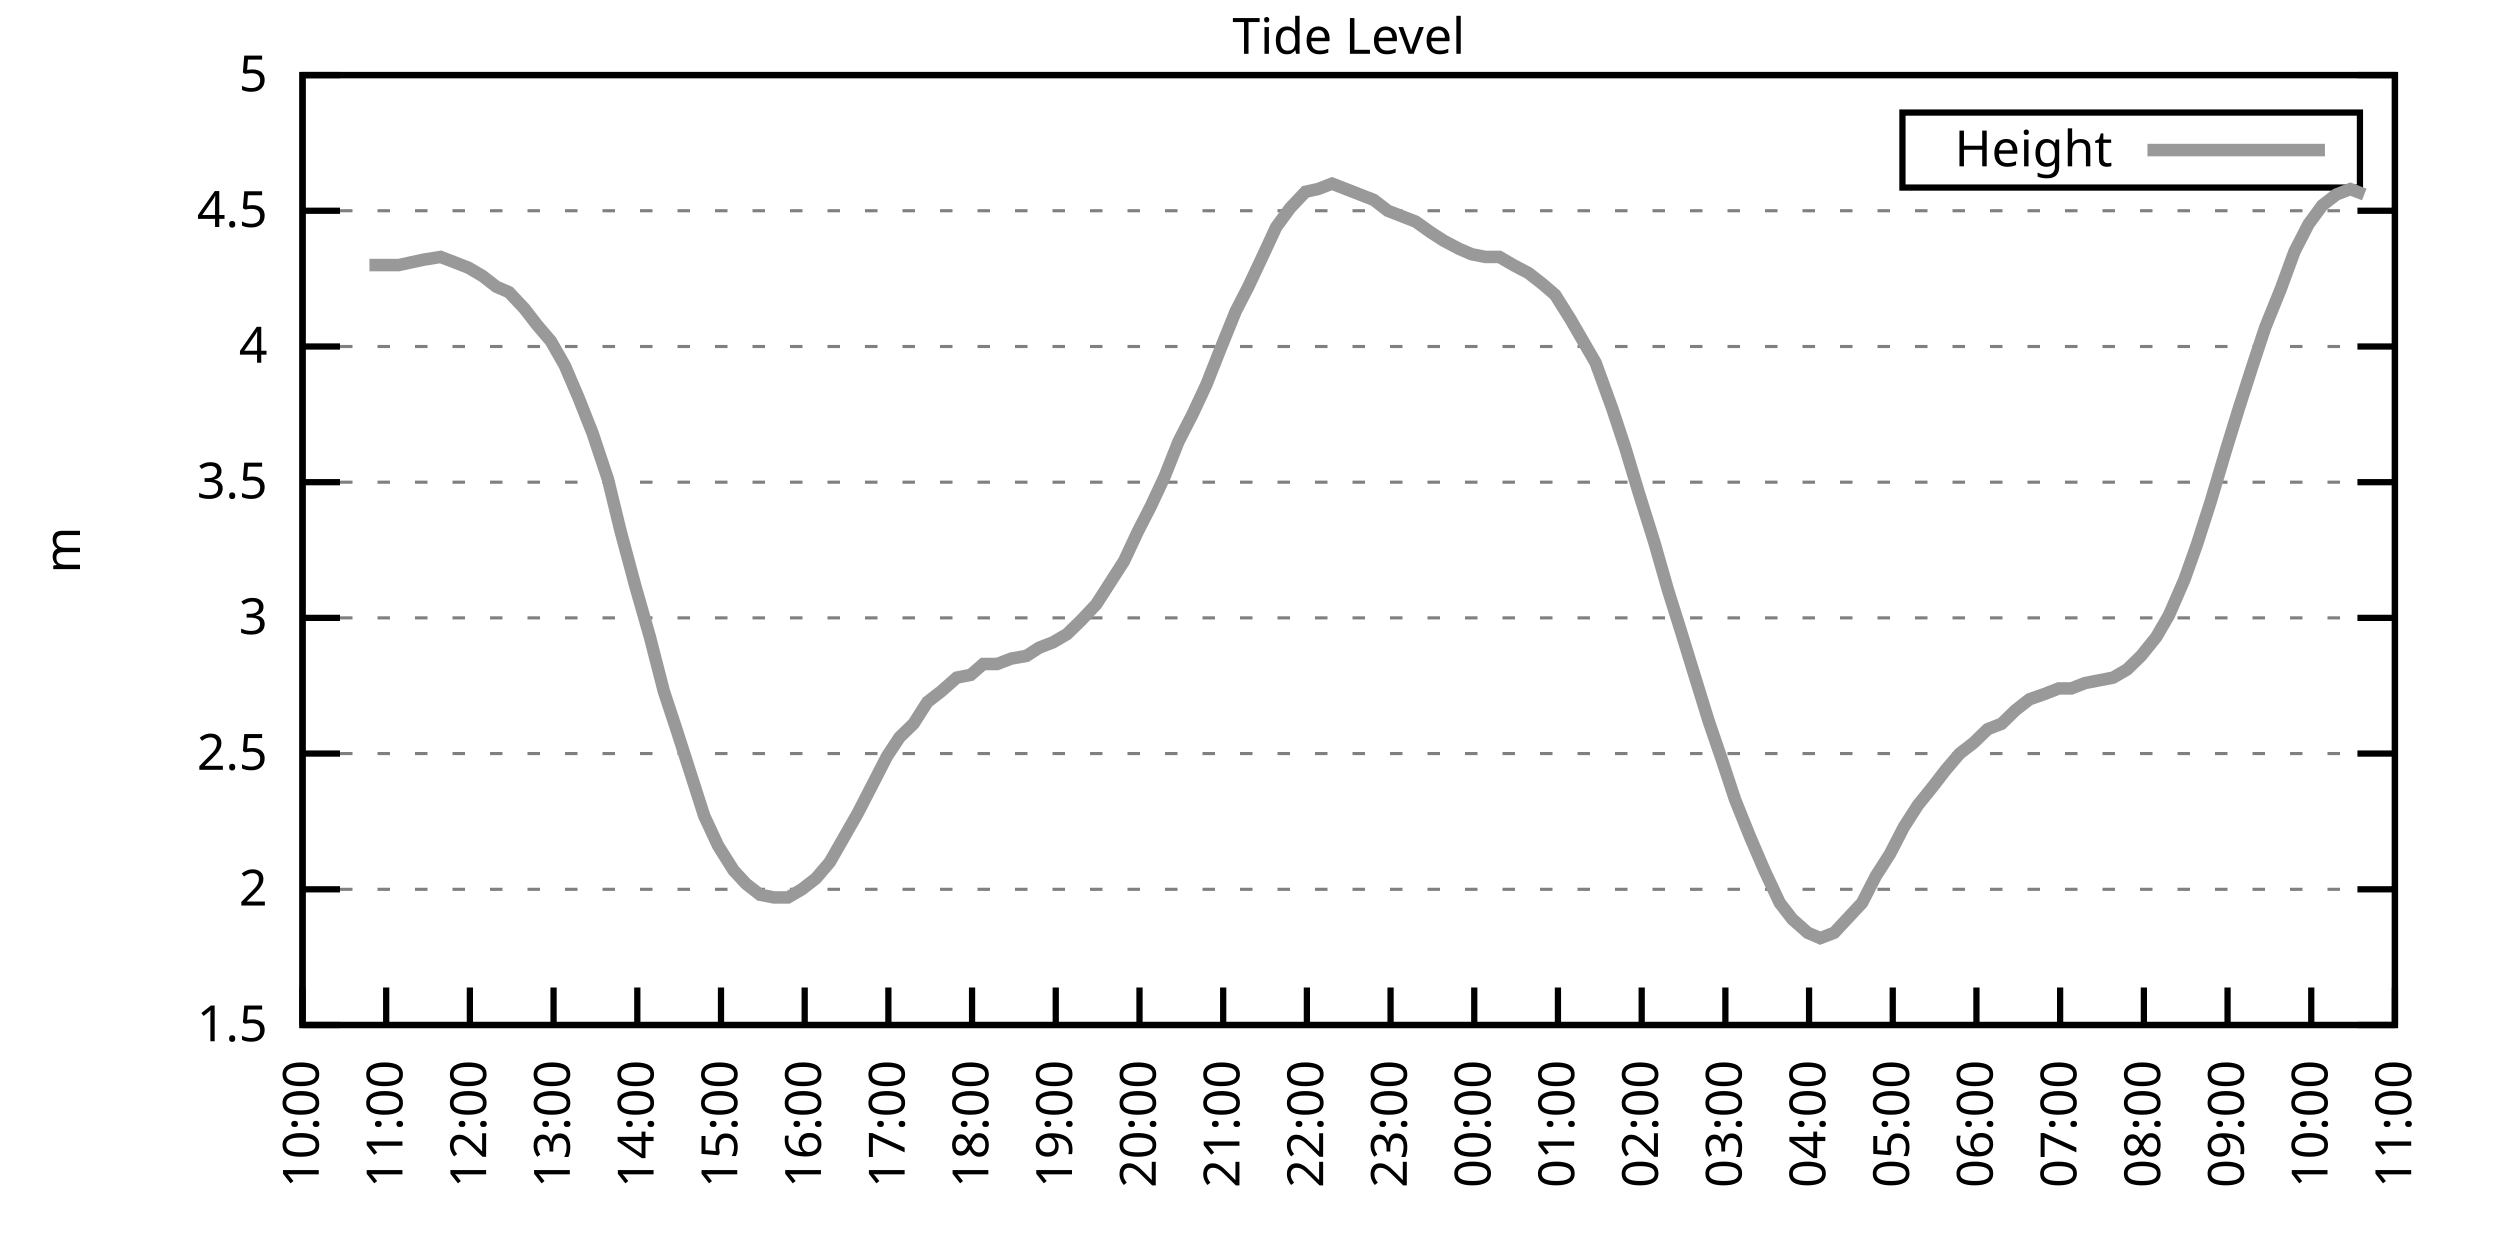
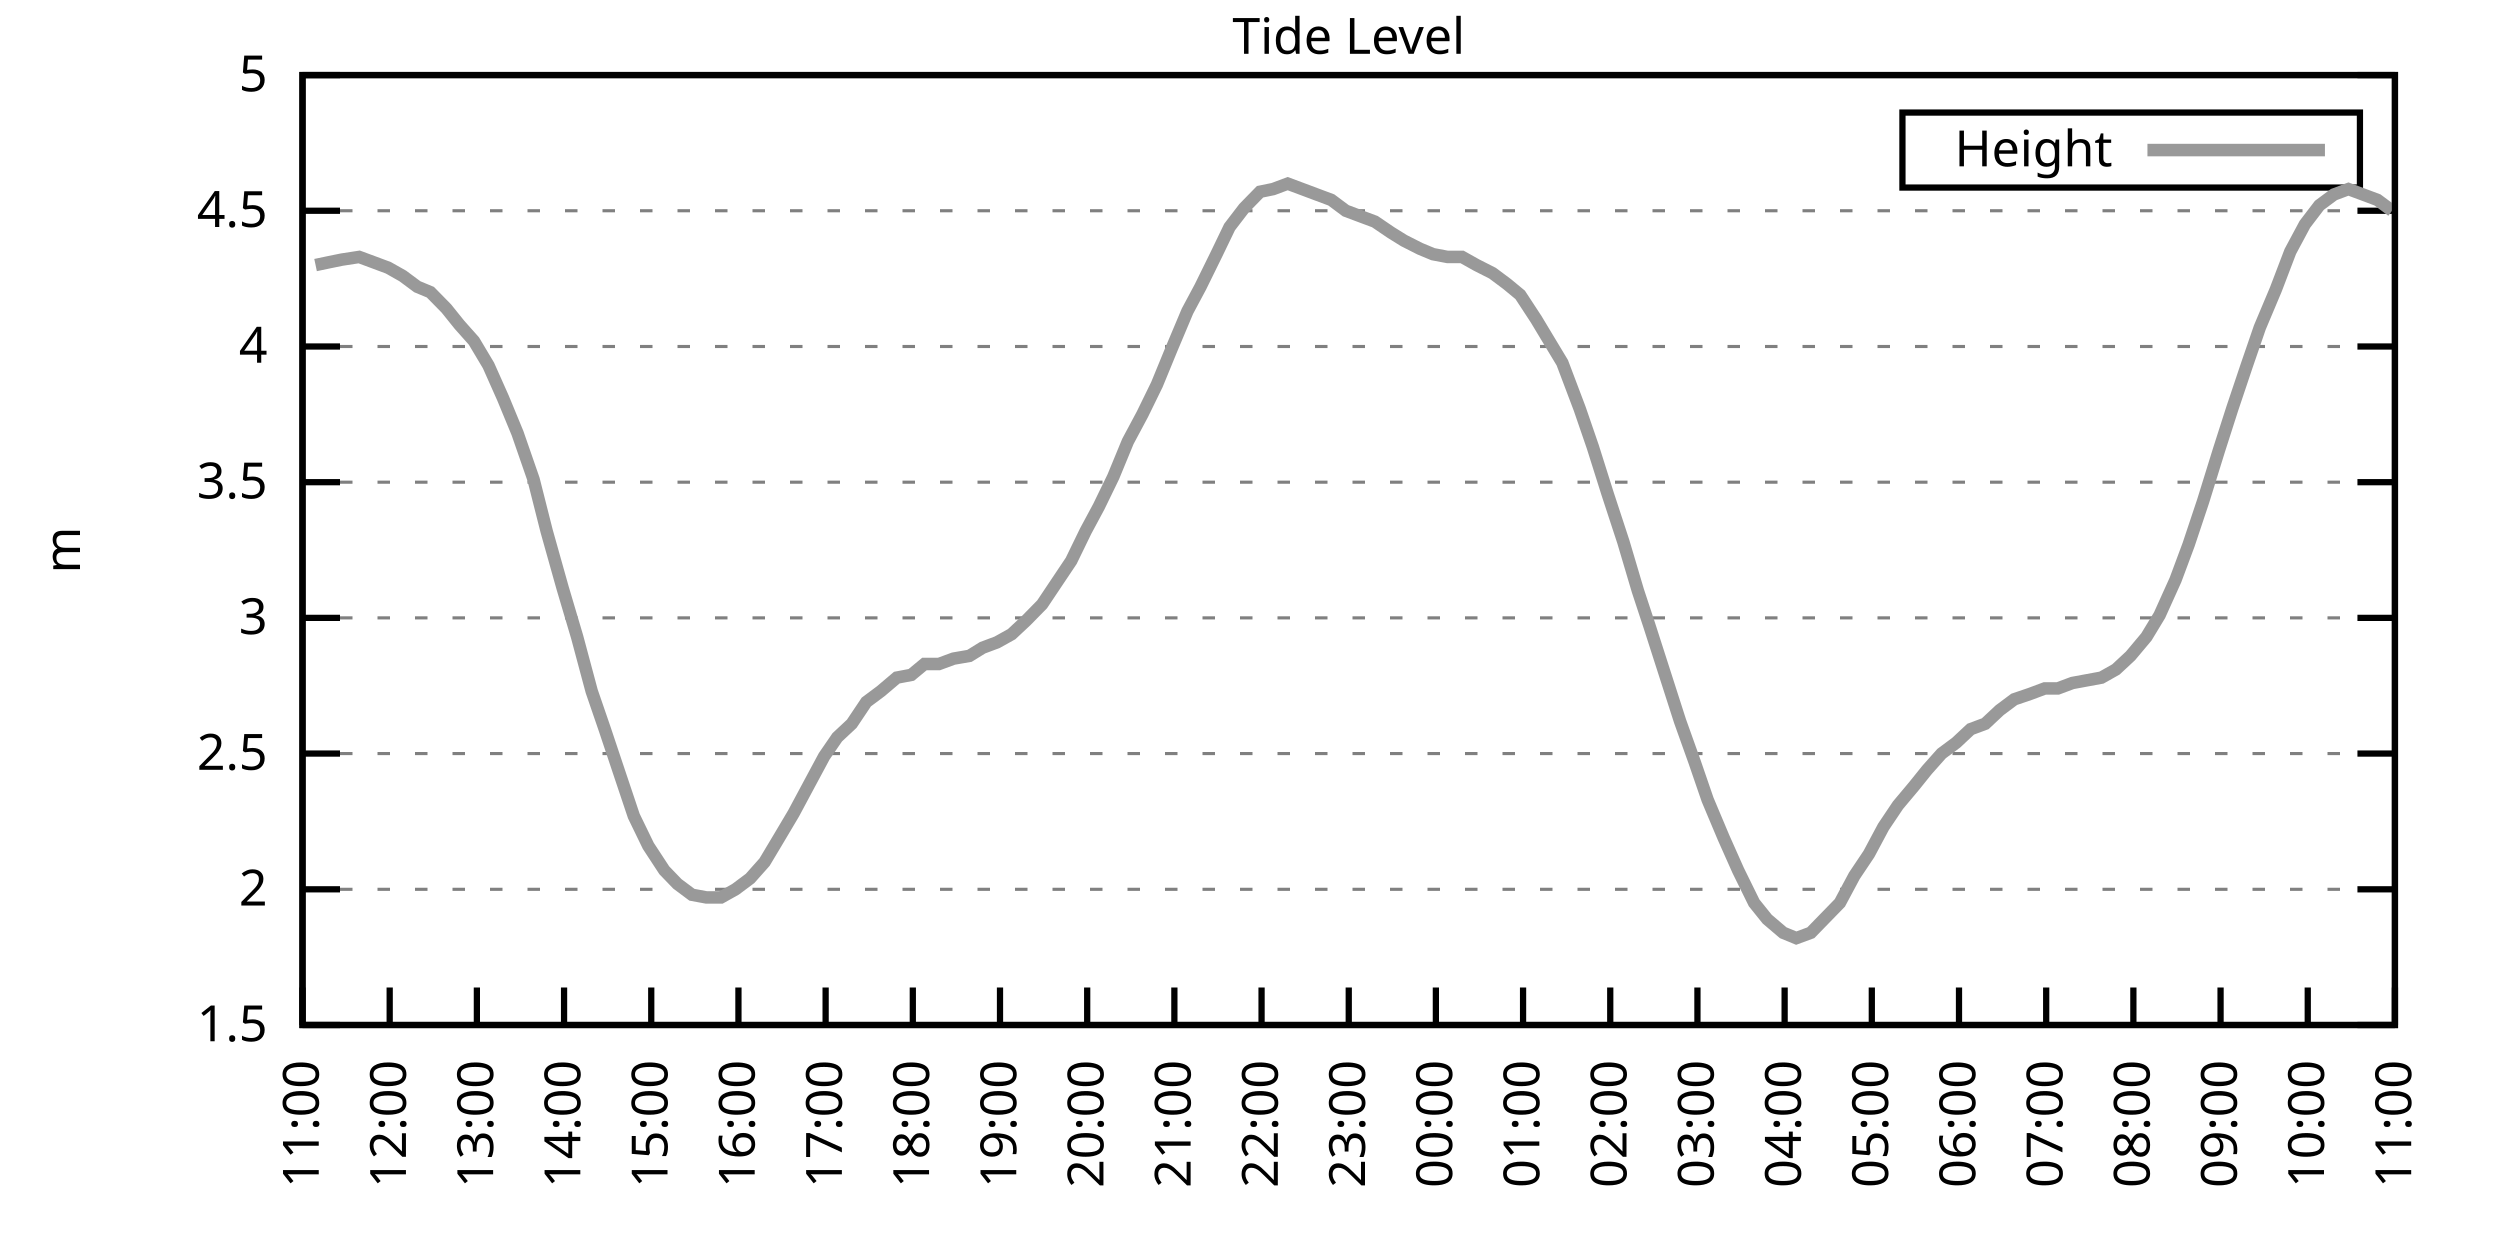
<svg xmlns="http://www.w3.org/2000/svg" xmlns:xlink="http://www.w3.org/1999/xlink" width="400" height="200" viewBox="0 0 400 200">
  <g id="gnuplot_canvas">
    <rect x="0" y="0" width="400" height="200" fill="none" />
    <defs>
      <circle id="gpDot" r="0.5" stroke-width="0.5" stroke="currentColor" />
      <path id="gpPt0" stroke-width="0.333" stroke="currentColor" d="M-1,0 h2 M0,-1 v2" />
      <path id="gpPt1" stroke-width="0.333" stroke="currentColor" d="M-1,-1 L1,1 M1,-1 L-1,1" />
      <path id="gpPt2" stroke-width="0.333" stroke="currentColor" d="M-1,0 L1,0 M0,-1 L0,1 M-1,-1 L1,1 M-1,1 L1,-1" />
      <rect id="gpPt3" stroke-width="0.333" stroke="currentColor" x="-1" y="-1" width="2" height="2" />
      <rect id="gpPt4" stroke-width="0.333" stroke="currentColor" fill="currentColor" x="-1" y="-1" width="2" height="2" />
      <circle id="gpPt5" stroke-width="0.333" stroke="currentColor" cx="0" cy="0" r="1" />
      <use xlink:href="#gpPt5" id="gpPt6" fill="currentColor" stroke="none" />
      <path id="gpPt7" stroke-width="0.333" stroke="currentColor" d="M0,-1.33 L-1.33,0.67 L1.33,0.67 z" />
      <use xlink:href="#gpPt7" id="gpPt8" fill="currentColor" stroke="none" />
      <use xlink:href="#gpPt7" id="gpPt9" stroke="currentColor" transform="rotate(180)" />
      <use xlink:href="#gpPt9" id="gpPt10" fill="currentColor" stroke="none" />
      <use xlink:href="#gpPt3" id="gpPt11" stroke="currentColor" transform="rotate(45)" />
      <use xlink:href="#gpPt11" id="gpPt12" fill="currentColor" stroke="none" />
      <path id="gpPt13" stroke-width="0.333" stroke="currentColor" d="M0,1.330 L1.265,0.411 L0.782,-1.067 L-0.782,-1.076 L-1.265,0.411 z" />
      <use xlink:href="#gpPt13" id="gpPt14" fill="currentColor" stroke="none" />
      <filter id="textbox" filterUnits="objectBoundingBox" x="0" y="0" height="1" width="1">
        <feFlood flood-color="white" flood-opacity="1" result="bgnd" />
        <feComposite in="SourceGraphic" in2="bgnd" operator="atop" />
      </filter>
      <filter id="greybox" filterUnits="objectBoundingBox" x="0" y="0" height="1" width="1">
        <feFlood flood-color="lightgrey" flood-opacity="1" result="grey" />
        <feComposite in="SourceGraphic" in2="grey" operator="atop" />
      </filter>
    </defs>
    <g fill="none" color="white" stroke="currentColor" stroke-width="1.00" stroke-linecap="butt" stroke-linejoin="miter">
</g>
    <g fill="none" color="black" stroke="currentColor" stroke-width="1.00" stroke-linecap="butt" stroke-linejoin="miter">
      <g stroke="none" shape-rendering="crispEdges">
        <polygon fill="rgb(255, 255, 255)" points="48.40,164.00 383.18,164.00 383.18,12.02 48.40,12.02 " />
      </g>
    </g>
    <g fill="none" color="black" stroke="currentColor" stroke-width="1.00" stroke-linecap="butt" stroke-linejoin="miter">
</g>
    <g fill="none" color="black" stroke="black" stroke-width="0.50" stroke-linecap="butt" stroke-linejoin="miter">
</g>
    <g fill="none" color="gray" stroke="currentColor" stroke-width="0.50" stroke-linecap="butt" stroke-linejoin="miter">
      <path stroke="gray" stroke-dasharray="2,4" class="gridline" d="M48.40,164.00 L383.19,164.00  " />
    </g>
    <g fill="none" color="gray" stroke="gray" stroke-width="1.00" stroke-linecap="butt" stroke-linejoin="miter">
</g>
    <g fill="none" color="black" stroke="currentColor" stroke-width="1.00" stroke-linecap="butt" stroke-linejoin="miter">
      <path stroke="black" d="M48.40,164.00 L54.40,164.00 M383.19,164.00 L377.19,164.00  " />
      <g transform="translate(42.80,166.60)" stroke="none" fill="black" font-family="Sans" font-size="8.00" text-anchor="end">
        <text>
          <tspan font-family="Sans"> 1.5</tspan>
        </text>
      </g>
    </g>
    <g fill="none" color="black" stroke="currentColor" stroke-width="1.00" stroke-linecap="butt" stroke-linejoin="miter">
</g>
    <g fill="none" color="black" stroke="black" stroke-width="0.50" stroke-linecap="butt" stroke-linejoin="miter">
</g>
    <g fill="none" color="gray" stroke="currentColor" stroke-width="0.50" stroke-linecap="butt" stroke-linejoin="miter">
      <path stroke="gray" stroke-dasharray="2,4" class="gridline" d="M48.40,142.29 L383.19,142.29  " />
    </g>
    <g fill="none" color="gray" stroke="gray" stroke-width="1.00" stroke-linecap="butt" stroke-linejoin="miter">
</g>
    <g fill="none" color="black" stroke="currentColor" stroke-width="1.00" stroke-linecap="butt" stroke-linejoin="miter">
      <path stroke="black" d="M48.40,142.29 L54.40,142.29 M383.19,142.29 L377.19,142.29  " />
      <g transform="translate(42.80,144.89)" stroke="none" fill="black" font-family="Sans" font-size="8.00" text-anchor="end">
        <text>
          <tspan font-family="Sans"> 2</tspan>
        </text>
      </g>
    </g>
    <g fill="none" color="black" stroke="currentColor" stroke-width="1.00" stroke-linecap="butt" stroke-linejoin="miter">
</g>
    <g fill="none" color="black" stroke="black" stroke-width="0.50" stroke-linecap="butt" stroke-linejoin="miter">
</g>
    <g fill="none" color="gray" stroke="currentColor" stroke-width="0.50" stroke-linecap="butt" stroke-linejoin="miter">
      <path stroke="gray" stroke-dasharray="2,4" class="gridline" d="M48.40,120.57 L383.19,120.57  " />
    </g>
    <g fill="none" color="gray" stroke="gray" stroke-width="1.00" stroke-linecap="butt" stroke-linejoin="miter">
</g>
    <g fill="none" color="black" stroke="currentColor" stroke-width="1.00" stroke-linecap="butt" stroke-linejoin="miter">
      <path stroke="black" d="M48.40,120.57 L54.40,120.57 M383.19,120.57 L377.19,120.57  " />
      <g transform="translate(42.80,123.17)" stroke="none" fill="black" font-family="Sans" font-size="8.00" text-anchor="end">
        <text>
          <tspan font-family="Sans"> 2.5</tspan>
        </text>
      </g>
    </g>
    <g fill="none" color="black" stroke="currentColor" stroke-width="1.00" stroke-linecap="butt" stroke-linejoin="miter">
</g>
    <g fill="none" color="black" stroke="black" stroke-width="0.50" stroke-linecap="butt" stroke-linejoin="miter">
</g>
    <g fill="none" color="gray" stroke="currentColor" stroke-width="0.50" stroke-linecap="butt" stroke-linejoin="miter">
      <path stroke="gray" stroke-dasharray="2,4" class="gridline" d="M48.40,98.86 L383.19,98.86  " />
    </g>
    <g fill="none" color="gray" stroke="gray" stroke-width="1.00" stroke-linecap="butt" stroke-linejoin="miter">
</g>
    <g fill="none" color="black" stroke="currentColor" stroke-width="1.00" stroke-linecap="butt" stroke-linejoin="miter">
      <path stroke="black" d="M48.40,98.86 L54.40,98.86 M383.19,98.86 L377.19,98.86  " />
      <g transform="translate(42.80,101.46)" stroke="none" fill="black" font-family="Sans" font-size="8.00" text-anchor="end">
        <text>
          <tspan font-family="Sans"> 3</tspan>
        </text>
      </g>
    </g>
    <g fill="none" color="black" stroke="currentColor" stroke-width="1.00" stroke-linecap="butt" stroke-linejoin="miter">
</g>
    <g fill="none" color="black" stroke="black" stroke-width="0.50" stroke-linecap="butt" stroke-linejoin="miter">
</g>
    <g fill="none" color="gray" stroke="currentColor" stroke-width="0.50" stroke-linecap="butt" stroke-linejoin="miter">
      <path stroke="gray" stroke-dasharray="2,4" class="gridline" d="M48.40,77.15 L383.19,77.15  " />
    </g>
    <g fill="none" color="gray" stroke="gray" stroke-width="1.00" stroke-linecap="butt" stroke-linejoin="miter">
</g>
    <g fill="none" color="black" stroke="currentColor" stroke-width="1.00" stroke-linecap="butt" stroke-linejoin="miter">
      <path stroke="black" d="M48.40,77.15 L54.40,77.15 M383.19,77.15 L377.19,77.15  " />
      <g transform="translate(42.80,79.75)" stroke="none" fill="black" font-family="Sans" font-size="8.00" text-anchor="end">
        <text>
          <tspan font-family="Sans"> 3.5</tspan>
        </text>
      </g>
    </g>
    <g fill="none" color="black" stroke="currentColor" stroke-width="1.00" stroke-linecap="butt" stroke-linejoin="miter">
</g>
    <g fill="none" color="black" stroke="black" stroke-width="0.50" stroke-linecap="butt" stroke-linejoin="miter">
</g>
    <g fill="none" color="gray" stroke="currentColor" stroke-width="0.50" stroke-linecap="butt" stroke-linejoin="miter">
      <path stroke="gray" stroke-dasharray="2,4" class="gridline" d="M48.40,55.44 L383.19,55.44  " />
    </g>
    <g fill="none" color="gray" stroke="gray" stroke-width="1.00" stroke-linecap="butt" stroke-linejoin="miter">
</g>
    <g fill="none" color="black" stroke="currentColor" stroke-width="1.00" stroke-linecap="butt" stroke-linejoin="miter">
      <path stroke="black" d="M48.40,55.44 L54.40,55.44 M383.19,55.44 L377.19,55.44  " />
      <g transform="translate(42.80,58.04)" stroke="none" fill="black" font-family="Sans" font-size="8.00" text-anchor="end">
        <text>
          <tspan font-family="Sans"> 4</tspan>
        </text>
      </g>
    </g>
    <g fill="none" color="black" stroke="currentColor" stroke-width="1.00" stroke-linecap="butt" stroke-linejoin="miter">
</g>
    <g fill="none" color="black" stroke="black" stroke-width="0.50" stroke-linecap="butt" stroke-linejoin="miter">
</g>
    <g fill="none" color="gray" stroke="currentColor" stroke-width="0.50" stroke-linecap="butt" stroke-linejoin="miter">
      <path stroke="gray" stroke-dasharray="2,4" class="gridline" d="M48.40,33.72 L383.19,33.72  " />
    </g>
    <g fill="none" color="gray" stroke="gray" stroke-width="1.00" stroke-linecap="butt" stroke-linejoin="miter">
</g>
    <g fill="none" color="black" stroke="currentColor" stroke-width="1.00" stroke-linecap="butt" stroke-linejoin="miter">
      <path stroke="black" d="M48.40,33.72 L54.40,33.72 M383.19,33.72 L377.19,33.72  " />
      <g transform="translate(42.80,36.32)" stroke="none" fill="black" font-family="Sans" font-size="8.00" text-anchor="end">
        <text>
          <tspan font-family="Sans"> 4.5</tspan>
        </text>
      </g>
    </g>
    <g fill="none" color="black" stroke="currentColor" stroke-width="1.00" stroke-linecap="butt" stroke-linejoin="miter">
</g>
    <g fill="none" color="black" stroke="black" stroke-width="0.50" stroke-linecap="butt" stroke-linejoin="miter">
</g>
    <g fill="none" color="gray" stroke="currentColor" stroke-width="0.50" stroke-linecap="butt" stroke-linejoin="miter">
      <path stroke="gray" stroke-dasharray="2,4" class="gridline" d="M48.40,12.01 L383.19,12.01  " />
    </g>
    <g fill="none" color="gray" stroke="gray" stroke-width="1.00" stroke-linecap="butt" stroke-linejoin="miter">
</g>
    <g fill="none" color="black" stroke="currentColor" stroke-width="1.00" stroke-linecap="butt" stroke-linejoin="miter">
      <path stroke="black" d="M48.40,12.01 L54.40,12.01 M383.19,12.01 L377.19,12.01  " />
      <g transform="translate(42.80,14.61)" stroke="none" fill="black" font-family="Sans" font-size="8.00" text-anchor="end">
        <text>
          <tspan font-family="Sans"> 5</tspan>
        </text>
      </g>
    </g>
    <g fill="none" color="black" stroke="currentColor" stroke-width="1.00" stroke-linecap="butt" stroke-linejoin="miter">
      <path stroke="black" d="M48.40,164.00 L48.40,158.00  " />
      <g transform="translate(51.00,169.60) rotate(270.00)" stroke="none" fill="black" font-family="Sans" font-size="8.00" text-anchor="end">
        <text>
-           <tspan font-family="Sans">10:00</tspan>
-         </text>
-       </g>
-     </g>
-     <g fill="none" color="black" stroke="currentColor" stroke-width="1.00" stroke-linecap="butt" stroke-linejoin="miter">
-       <path stroke="black" d="M61.79,164.00 L61.79,158.00  " />
-       <g transform="translate(64.39,169.60) rotate(270.00)" stroke="none" fill="black" font-family="Sans" font-size="8.00" text-anchor="end">
-         <text>
          <tspan font-family="Sans">11:00</tspan>
        </text>
      </g>
    </g>
    <g fill="none" color="black" stroke="currentColor" stroke-width="1.00" stroke-linecap="butt" stroke-linejoin="miter">
-       <path stroke="black" d="M75.18,164.00 L75.18,158.00  " />
-       <g transform="translate(77.78,169.60) rotate(270.00)" stroke="none" fill="black" font-family="Sans" font-size="8.00" text-anchor="end">
+       <path stroke="black" d="M62.35,164.00 L62.35,158.00  " />
+       <g transform="translate(64.95,169.60) rotate(270.00)" stroke="none" fill="black" font-family="Sans" font-size="8.00" text-anchor="end">
        <text>
          <tspan font-family="Sans">12:00</tspan>
        </text>
      </g>
    </g>
    <g fill="none" color="black" stroke="currentColor" stroke-width="1.00" stroke-linecap="butt" stroke-linejoin="miter">
-       <path stroke="black" d="M88.57,164.00 L88.57,158.00  " />
-       <g transform="translate(91.17,169.60) rotate(270.00)" stroke="none" fill="black" font-family="Sans" font-size="8.00" text-anchor="end">
+       <path stroke="black" d="M76.30,164.00 L76.30,158.00  " />
+       <g transform="translate(78.90,169.60) rotate(270.00)" stroke="none" fill="black" font-family="Sans" font-size="8.00" text-anchor="end">
        <text>
          <tspan font-family="Sans">13:00</tspan>
        </text>
      </g>
    </g>
    <g fill="none" color="black" stroke="currentColor" stroke-width="1.00" stroke-linecap="butt" stroke-linejoin="miter">
-       <path stroke="black" d="M101.97,164.00 L101.97,158.00  " />
-       <g transform="translate(104.57,169.60) rotate(270.00)" stroke="none" fill="black" font-family="Sans" font-size="8.00" text-anchor="end">
+       <path stroke="black" d="M90.25,164.00 L90.25,158.00  " />
+       <g transform="translate(92.85,169.60) rotate(270.00)" stroke="none" fill="black" font-family="Sans" font-size="8.00" text-anchor="end">
        <text>
          <tspan font-family="Sans">14:00</tspan>
        </text>
      </g>
    </g>
    <g fill="none" color="black" stroke="currentColor" stroke-width="1.00" stroke-linecap="butt" stroke-linejoin="miter">
-       <path stroke="black" d="M115.36,164.00 L115.36,158.00  " />
-       <g transform="translate(117.96,169.60) rotate(270.00)" stroke="none" fill="black" font-family="Sans" font-size="8.00" text-anchor="end">
+       <path stroke="black" d="M104.20,164.00 L104.20,158.00  " />
+       <g transform="translate(106.80,169.60) rotate(270.00)" stroke="none" fill="black" font-family="Sans" font-size="8.00" text-anchor="end">
        <text>
          <tspan font-family="Sans">15:00</tspan>
        </text>
      </g>
    </g>
    <g fill="none" color="black" stroke="currentColor" stroke-width="1.00" stroke-linecap="butt" stroke-linejoin="miter">
-       <path stroke="black" d="M128.75,164.00 L128.75,158.00  " />
-       <g transform="translate(131.35,169.60) rotate(270.00)" stroke="none" fill="black" font-family="Sans" font-size="8.00" text-anchor="end">
+       <path stroke="black" d="M118.15,164.00 L118.15,158.00  " />
+       <g transform="translate(120.75,169.60) rotate(270.00)" stroke="none" fill="black" font-family="Sans" font-size="8.00" text-anchor="end">
        <text>
          <tspan font-family="Sans">16:00</tspan>
        </text>
      </g>
    </g>
    <g fill="none" color="black" stroke="currentColor" stroke-width="1.00" stroke-linecap="butt" stroke-linejoin="miter">
-       <path stroke="black" d="M142.14,164.00 L142.14,158.00  " />
-       <g transform="translate(144.74,169.60) rotate(270.00)" stroke="none" fill="black" font-family="Sans" font-size="8.00" text-anchor="end">
+       <path stroke="black" d="M132.10,164.00 L132.10,158.00  " />
+       <g transform="translate(134.70,169.60) rotate(270.00)" stroke="none" fill="black" font-family="Sans" font-size="8.00" text-anchor="end">
        <text>
          <tspan font-family="Sans">17:00</tspan>
        </text>
      </g>
    </g>
    <g fill="none" color="black" stroke="currentColor" stroke-width="1.00" stroke-linecap="butt" stroke-linejoin="miter">
-       <path stroke="black" d="M155.53,164.00 L155.53,158.00  " />
-       <g transform="translate(158.13,169.60) rotate(270.00)" stroke="none" fill="black" font-family="Sans" font-size="8.00" text-anchor="end">
+       <path stroke="black" d="M146.05,164.00 L146.05,158.00  " />
+       <g transform="translate(148.65,169.60) rotate(270.00)" stroke="none" fill="black" font-family="Sans" font-size="8.00" text-anchor="end">
        <text>
          <tspan font-family="Sans">18:00</tspan>
        </text>
      </g>
    </g>
    <g fill="none" color="black" stroke="currentColor" stroke-width="1.00" stroke-linecap="butt" stroke-linejoin="miter">
-       <path stroke="black" d="M168.92,164.00 L168.92,158.00  " />
-       <g transform="translate(171.52,169.60) rotate(270.00)" stroke="none" fill="black" font-family="Sans" font-size="8.00" text-anchor="end">
+       <path stroke="black" d="M160.00,164.00 L160.00,158.00  " />
+       <g transform="translate(162.60,169.60) rotate(270.00)" stroke="none" fill="black" font-family="Sans" font-size="8.00" text-anchor="end">
        <text>
          <tspan font-family="Sans">19:00</tspan>
        </text>
      </g>
    </g>
    <g fill="none" color="black" stroke="currentColor" stroke-width="1.00" stroke-linecap="butt" stroke-linejoin="miter">
-       <path stroke="black" d="M182.32,164.00 L182.32,158.00  " />
-       <g transform="translate(184.92,169.60) rotate(270.00)" stroke="none" fill="black" font-family="Sans" font-size="8.00" text-anchor="end">
+       <path stroke="black" d="M173.95,164.00 L173.95,158.00  " />
+       <g transform="translate(176.55,169.60) rotate(270.00)" stroke="none" fill="black" font-family="Sans" font-size="8.00" text-anchor="end">
        <text>
          <tspan font-family="Sans">20:00</tspan>
        </text>
      </g>
    </g>
    <g fill="none" color="black" stroke="currentColor" stroke-width="1.00" stroke-linecap="butt" stroke-linejoin="miter">
-       <path stroke="black" d="M195.71,164.00 L195.71,158.00  " />
-       <g transform="translate(198.31,169.60) rotate(270.00)" stroke="none" fill="black" font-family="Sans" font-size="8.00" text-anchor="end">
+       <path stroke="black" d="M187.90,164.00 L187.90,158.00  " />
+       <g transform="translate(190.50,169.60) rotate(270.00)" stroke="none" fill="black" font-family="Sans" font-size="8.00" text-anchor="end">
        <text>
          <tspan font-family="Sans">21:00</tspan>
        </text>
      </g>
    </g>
    <g fill="none" color="black" stroke="currentColor" stroke-width="1.00" stroke-linecap="butt" stroke-linejoin="miter">
-       <path stroke="black" d="M209.10,164.00 L209.10,158.00  " />
-       <g transform="translate(211.70,169.60) rotate(270.00)" stroke="none" fill="black" font-family="Sans" font-size="8.00" text-anchor="end">
+       <path stroke="black" d="M201.85,164.00 L201.85,158.00  " />
+       <g transform="translate(204.45,169.60) rotate(270.00)" stroke="none" fill="black" font-family="Sans" font-size="8.00" text-anchor="end">
        <text>
          <tspan font-family="Sans">22:00</tspan>
        </text>
      </g>
    </g>
    <g fill="none" color="black" stroke="currentColor" stroke-width="1.00" stroke-linecap="butt" stroke-linejoin="miter">
-       <path stroke="black" d="M222.49,164.00 L222.49,158.00  " />
-       <g transform="translate(225.09,169.60) rotate(270.00)" stroke="none" fill="black" font-family="Sans" font-size="8.00" text-anchor="end">
+       <path stroke="black" d="M215.80,164.00 L215.80,158.00  " />
+       <g transform="translate(218.40,169.60) rotate(270.00)" stroke="none" fill="black" font-family="Sans" font-size="8.00" text-anchor="end">
        <text>
          <tspan font-family="Sans">23:00</tspan>
        </text>
      </g>
    </g>
    <g fill="none" color="black" stroke="currentColor" stroke-width="1.00" stroke-linecap="butt" stroke-linejoin="miter">
-       <path stroke="black" d="M235.88,164.00 L235.88,158.00  " />
-       <g transform="translate(238.48,169.60) rotate(270.00)" stroke="none" fill="black" font-family="Sans" font-size="8.00" text-anchor="end">
+       <path stroke="black" d="M229.74,164.00 L229.74,158.00  " />
+       <g transform="translate(232.34,169.60) rotate(270.00)" stroke="none" fill="black" font-family="Sans" font-size="8.00" text-anchor="end">
        <text>
          <tspan font-family="Sans">00:00</tspan>
        </text>
      </g>
    </g>
    <g fill="none" color="black" stroke="currentColor" stroke-width="1.00" stroke-linecap="butt" stroke-linejoin="miter">
-       <path stroke="black" d="M249.27,164.00 L249.27,158.00  " />
-       <g transform="translate(251.87,169.60) rotate(270.00)" stroke="none" fill="black" font-family="Sans" font-size="8.00" text-anchor="end">
+       <path stroke="black" d="M243.69,164.00 L243.69,158.00  " />
+       <g transform="translate(246.29,169.60) rotate(270.00)" stroke="none" fill="black" font-family="Sans" font-size="8.00" text-anchor="end">
        <text>
          <tspan font-family="Sans">01:00</tspan>
        </text>
      </g>
    </g>
    <g fill="none" color="black" stroke="currentColor" stroke-width="1.00" stroke-linecap="butt" stroke-linejoin="miter">
-       <path stroke="black" d="M262.67,164.00 L262.67,158.00  " />
-       <g transform="translate(265.27,169.60) rotate(270.00)" stroke="none" fill="black" font-family="Sans" font-size="8.00" text-anchor="end">
+       <path stroke="black" d="M257.64,164.00 L257.64,158.00  " />
+       <g transform="translate(260.24,169.60) rotate(270.00)" stroke="none" fill="black" font-family="Sans" font-size="8.00" text-anchor="end">
        <text>
          <tspan font-family="Sans">02:00</tspan>
        </text>
      </g>
    </g>
    <g fill="none" color="black" stroke="currentColor" stroke-width="1.00" stroke-linecap="butt" stroke-linejoin="miter">
-       <path stroke="black" d="M276.06,164.00 L276.06,158.00  " />
-       <g transform="translate(278.66,169.60) rotate(270.00)" stroke="none" fill="black" font-family="Sans" font-size="8.00" text-anchor="end">
+       <path stroke="black" d="M271.59,164.00 L271.59,158.00  " />
+       <g transform="translate(274.19,169.60) rotate(270.00)" stroke="none" fill="black" font-family="Sans" font-size="8.00" text-anchor="end">
        <text>
          <tspan font-family="Sans">03:00</tspan>
        </text>
      </g>
    </g>
    <g fill="none" color="black" stroke="currentColor" stroke-width="1.00" stroke-linecap="butt" stroke-linejoin="miter">
-       <path stroke="black" d="M289.45,164.00 L289.45,158.00  " />
-       <g transform="translate(292.05,169.60) rotate(270.00)" stroke="none" fill="black" font-family="Sans" font-size="8.00" text-anchor="end">
+       <path stroke="black" d="M285.54,164.00 L285.54,158.00  " />
+       <g transform="translate(288.14,169.60) rotate(270.00)" stroke="none" fill="black" font-family="Sans" font-size="8.00" text-anchor="end">
        <text>
          <tspan font-family="Sans">04:00</tspan>
        </text>
      </g>
    </g>
    <g fill="none" color="black" stroke="currentColor" stroke-width="1.00" stroke-linecap="butt" stroke-linejoin="miter">
-       <path stroke="black" d="M302.84,164.00 L302.84,158.00  " />
-       <g transform="translate(305.44,169.60) rotate(270.00)" stroke="none" fill="black" font-family="Sans" font-size="8.00" text-anchor="end">
+       <path stroke="black" d="M299.49,164.00 L299.49,158.00  " />
+       <g transform="translate(302.09,169.60) rotate(270.00)" stroke="none" fill="black" font-family="Sans" font-size="8.00" text-anchor="end">
        <text>
          <tspan font-family="Sans">05:00</tspan>
        </text>
      </g>
    </g>
    <g fill="none" color="black" stroke="currentColor" stroke-width="1.00" stroke-linecap="butt" stroke-linejoin="miter">
-       <path stroke="black" d="M316.23,164.00 L316.23,158.00  " />
-       <g transform="translate(318.83,169.60) rotate(270.00)" stroke="none" fill="black" font-family="Sans" font-size="8.00" text-anchor="end">
+       <path stroke="black" d="M313.44,164.00 L313.44,158.00  " />
+       <g transform="translate(316.04,169.60) rotate(270.00)" stroke="none" fill="black" font-family="Sans" font-size="8.00" text-anchor="end">
        <text>
          <tspan font-family="Sans">06:00</tspan>
        </text>
      </g>
    </g>
    <g fill="none" color="black" stroke="currentColor" stroke-width="1.00" stroke-linecap="butt" stroke-linejoin="miter">
-       <path stroke="black" d="M329.62,164.00 L329.62,158.00  " />
-       <g transform="translate(332.22,169.60) rotate(270.00)" stroke="none" fill="black" font-family="Sans" font-size="8.00" text-anchor="end">
+       <path stroke="black" d="M327.39,164.00 L327.39,158.00  " />
+       <g transform="translate(329.99,169.60) rotate(270.00)" stroke="none" fill="black" font-family="Sans" font-size="8.00" text-anchor="end">
        <text>
          <tspan font-family="Sans">07:00</tspan>
        </text>
      </g>
    </g>
    <g fill="none" color="black" stroke="currentColor" stroke-width="1.00" stroke-linecap="butt" stroke-linejoin="miter">
-       <path stroke="black" d="M343.02,164.00 L343.02,158.00  " />
-       <g transform="translate(345.62,169.60) rotate(270.00)" stroke="none" fill="black" font-family="Sans" font-size="8.00" text-anchor="end">
+       <path stroke="black" d="M341.34,164.00 L341.34,158.00  " />
+       <g transform="translate(343.94,169.60) rotate(270.00)" stroke="none" fill="black" font-family="Sans" font-size="8.00" text-anchor="end">
        <text>
          <tspan font-family="Sans">08:00</tspan>
        </text>
      </g>
    </g>
    <g fill="none" color="black" stroke="currentColor" stroke-width="1.00" stroke-linecap="butt" stroke-linejoin="miter">
-       <path stroke="black" d="M356.41,164.00 L356.41,158.00  " />
-       <g transform="translate(359.01,169.60) rotate(270.00)" stroke="none" fill="black" font-family="Sans" font-size="8.00" text-anchor="end">
+       <path stroke="black" d="M355.29,164.00 L355.29,158.00  " />
+       <g transform="translate(357.89,169.60) rotate(270.00)" stroke="none" fill="black" font-family="Sans" font-size="8.00" text-anchor="end">
        <text>
          <tspan font-family="Sans">09:00</tspan>
        </text>
      </g>
    </g>
    <g fill="none" color="black" stroke="currentColor" stroke-width="1.00" stroke-linecap="butt" stroke-linejoin="miter">
-       <path stroke="black" d="M369.80,164.00 L369.80,158.00  " />
-       <g transform="translate(372.40,169.60) rotate(270.00)" stroke="none" fill="black" font-family="Sans" font-size="8.00" text-anchor="end">
+       <path stroke="black" d="M369.24,164.00 L369.24,158.00  " />
+       <g transform="translate(371.84,169.60) rotate(270.00)" stroke="none" fill="black" font-family="Sans" font-size="8.00" text-anchor="end">
        <text>
          <tspan font-family="Sans">10:00</tspan>
        </text>
      </g>
    </g>
    <g fill="none" color="black" stroke="currentColor" stroke-width="1.00" stroke-linecap="butt" stroke-linejoin="miter">
      <path stroke="black" d="M383.19,164.00 L383.19,158.00  " />
      <g transform="translate(385.79,169.60) rotate(270.00)" stroke="none" fill="black" font-family="Sans" font-size="8.00" text-anchor="end">
        <text>
          <tspan font-family="Sans">11:00</tspan>
        </text>
      </g>
    </g>
    <g fill="none" color="black" stroke="currentColor" stroke-width="1.00" stroke-linecap="butt" stroke-linejoin="miter">
</g>
    <g fill="none" color="black" stroke="currentColor" stroke-width="1.00" stroke-linecap="butt" stroke-linejoin="miter">
      <path stroke="black" d="M48.40,12.01 L48.40,164.00 L383.19,164.00 L383.19,12.01 L48.40,12.01 Z  " />
    </g>
    <g fill="none" color="black" stroke="currentColor" stroke-width="1.00" stroke-linecap="butt" stroke-linejoin="miter">
</g>
    <g fill="none" color="black" stroke="currentColor" stroke-width="1.00" stroke-linecap="butt" stroke-linejoin="miter">
      <path stroke="black" d="M304.39,30.01 L304.39,18.01 L377.59,18.01 L377.59,30.01 L304.39,30.01 Z  " />
    </g>
    <g id="Tide_level_plot_1">
      <g fill="none" color="white" stroke="black" stroke-width="2.00" stroke-linecap="butt" stroke-linejoin="miter">
</g>
      <g fill="none" color="black" stroke="currentColor" stroke-width="2.00" stroke-linecap="butt" stroke-linejoin="miter">
        <g transform="translate(337.99,26.61)" stroke="none" fill="black" font-family="Sans" font-size="8.00" text-anchor="end">
          <text>
            <tspan font-family="Sans">Height</tspan>
          </text>
        </g>
      </g>
      <g fill="none" color="black" stroke="currentColor" stroke-width="2.00" stroke-linecap="butt" stroke-linejoin="miter">
-         <path stroke="rgb(153, 153, 153)" d="M343.59,24.01 L371.99,24.01 M59.11,42.41 L61.57,42.41 L63.80,42.41 L65.81,41.97 L67.82,41.54 L70.50,41.11   L72.73,41.97 L74.96,42.84 L77.19,44.15 L79.42,45.88 L81.43,46.75 L83.89,49.36 L85.90,51.96 L88.13,54.57   L90.36,58.48 L92.59,63.69 L94.82,69.33 L97.28,76.71 L99.29,84.97 L101.74,94.08 L103.98,101.90 L106.21,110.59   L108.22,116.67 L110.45,123.61 L112.68,130.56 L114.91,135.34 L117.37,139.25 L119.38,141.42 L121.61,143.16 L123.84,143.59   L126.07,143.59 L128.30,142.29 L130.54,140.55 L132.77,137.94 L135.00,134.04 L137.23,130.13 L139.69,125.35 L141.92,121.01   L143.93,117.97 L146.16,115.80 L148.39,112.32 L150.62,110.59 L153.08,108.42 L155.31,107.98 L157.32,106.24 L159.55,106.24   L161.78,105.38 L164.24,104.94 L166.25,103.64 L168.48,102.77 L170.71,101.47 L172.94,99.30 L175.40,96.69 L177.63,93.22   L179.86,89.74 L182.09,84.97 L184.10,81.06 L186.33,76.28 L188.57,70.63 L190.80,66.29 L193.03,61.52 L195.26,55.87   L197.72,49.79 L199.73,45.88 L202.18,40.67 L204.19,36.33 L206.42,33.29 L208.88,30.68 L210.88,30.25 L213.12,29.38   L215.35,30.25 L217.58,31.12 L219.81,31.99 L222.04,33.72 L224.28,34.59 L226.51,35.46 L228.96,37.20 L230.97,38.50   L233.43,39.80 L235.44,40.67 L237.67,41.11 L239.90,41.11 L242.13,42.41 L244.59,43.71 L246.82,45.45 L248.83,47.18   L251.28,51.09 L253.29,54.57 L255.30,58.04 L257.98,65.42 L259.99,71.50 L262.22,78.89 L264.67,86.70 L266.91,94.52   L268.69,100.16 L271.37,108.85 L273.38,115.36 L275.61,121.88 L277.62,127.96 L280.07,134.04 L282.31,139.25 L284.76,144.46   L286.77,147.06 L289.23,149.24 L291.23,150.10 L293.47,149.24 L297.93,144.46 L300.16,140.12 L302.39,136.64 L304.63,132.30   L306.86,128.83 L309.31,125.79 L311.32,123.18 L313.55,120.57 L315.79,118.84 L318.02,116.67 L320.25,115.80 L322.48,113.63   L324.71,111.89 L327.17,111.02 L329.40,110.15 L331.41,110.15 L333.64,109.28 L335.87,108.85 L338.10,108.42 L340.34,107.11   L342.57,104.94 L345.02,101.90 L347.03,98.43 L349.49,92.78 L351.50,87.14 L353.73,80.19 L356.18,71.94 L358.19,65.42   L360.42,58.48 L362.43,52.40 L364.89,46.32 L367.12,40.24 L369.35,35.89 L371.58,32.85 L373.82,31.12 L376.05,30.25   L378.28,31.12  " />
+         <path stroke="rgb(153, 153, 153)" d="M343.59,24.01 L371.99,24.01 M50.49,42.41 L52.58,41.97 L54.68,41.54 L57.47,41.11 L59.79,41.97 L62.12,42.84   L64.44,44.15 L66.77,45.88 L68.86,46.75 L71.42,49.36 L73.51,51.96 L75.83,54.57 L78.16,58.48 L80.48,63.69   L82.81,69.33 L85.37,76.71 L87.46,84.97 L90.02,94.08 L92.34,101.90 L94.67,110.59 L96.76,116.67 L99.08,123.61   L101.41,130.56 L103.73,135.34 L106.29,139.25 L108.38,141.42 L110.71,143.16 L113.03,143.59 L115.36,143.59 L117.68,142.29   L120.01,140.55 L122.33,137.94 L124.66,134.04 L126.98,130.13 L129.54,125.35 L131.87,121.01 L133.96,117.97 L136.28,115.80   L138.61,112.32 L140.93,110.59 L143.49,108.42 L145.81,107.98 L147.91,106.24 L150.23,106.24 L152.56,105.38 L155.11,104.94   L157.21,103.64 L159.53,102.77 L161.86,101.47 L164.18,99.30 L166.74,96.69 L169.06,93.22 L171.39,89.74 L173.71,84.97   L175.81,81.06 L178.13,76.28 L180.46,70.63 L182.78,66.29 L185.11,61.52 L187.43,55.87 L189.99,49.79 L192.08,45.88   L194.64,40.67 L196.73,36.33 L199.06,33.29 L201.61,30.68 L203.71,30.25 L206.03,29.38 L208.36,30.25 L210.68,31.12   L213.01,31.99 L215.33,33.72 L217.65,34.59 L219.98,35.46 L222.54,37.20 L224.63,38.50 L227.19,39.80 L229.28,40.67   L231.60,41.11 L233.93,41.11 L236.25,42.41 L238.81,43.71 L241.14,45.45 L243.23,47.18 L245.79,51.09 L247.88,54.57   L249.97,58.04 L252.76,65.42 L254.85,71.50 L257.18,78.89 L259.74,86.70 L262.06,94.52 L263.92,100.16 L266.71,108.85   L268.80,115.36 L271.13,121.88 L273.22,127.96 L275.78,134.04 L278.10,139.25 L280.66,144.46 L282.75,147.06 L285.31,149.24   L287.40,150.10 L289.73,149.24 L294.38,144.46 L296.70,140.12 L299.03,136.64 L301.35,132.30 L303.68,128.83 L306.23,125.79   L308.33,123.18 L310.65,120.57 L312.98,118.84 L315.30,116.67 L317.63,115.80 L319.95,113.63 L322.28,111.89 L324.83,111.02   L327.16,110.15 L329.25,110.15 L331.58,109.28 L333.90,108.85 L336.23,108.42 L338.55,107.11 L340.88,104.94 L343.43,101.90   L345.53,98.43 L348.08,92.78 L350.18,87.14 L352.50,80.19 L355.06,71.94 L357.15,65.42 L359.48,58.48 L361.57,52.40   L364.13,46.32 L366.45,40.24 L368.78,35.89 L371.10,32.85 L373.43,31.12 L375.75,30.25 L378.08,31.12 L380.40,31.99   L382.73,33.72  " />
      </g>
    </g>
    <g fill="none" color="black" stroke="currentColor" stroke-width="2.00" stroke-linecap="butt" stroke-linejoin="miter">
</g>
    <g fill="none" color="black" stroke="black" stroke-width="1.00" stroke-linecap="butt" stroke-linejoin="miter">
</g>
    <g fill="none" color="black" stroke="currentColor" stroke-width="1.00" stroke-linecap="butt" stroke-linejoin="miter">
      <path stroke="black" d="M48.40,12.01 L48.40,164.00 L383.19,164.00 L383.19,12.01 L48.40,12.01 Z  " />
      <g transform="translate(12.80,88.01) rotate(270.00)" stroke="none" fill="black" font-family="Sans" font-size="8.00" text-anchor="middle">
        <text>
          <tspan font-family="Sans">m</tspan>
        </text>
      </g>
    </g>
    <g fill="none" color="black" stroke="currentColor" stroke-width="1.00" stroke-linecap="butt" stroke-linejoin="miter">
</g>
    <g fill="none" color="black" stroke="currentColor" stroke-width="1.00" stroke-linecap="butt" stroke-linejoin="miter">
      <g transform="translate(215.79,8.61)" stroke="none" fill="black" font-family="Sans" font-size="8.00" text-anchor="middle">
        <text>
          <tspan font-family="Sans">Tide Level</tspan>
        </text>
      </g>
    </g>
    <g fill="none" color="black" stroke="currentColor" stroke-width="1.00" stroke-linecap="butt" stroke-linejoin="miter">
</g>
  </g>
</svg>
